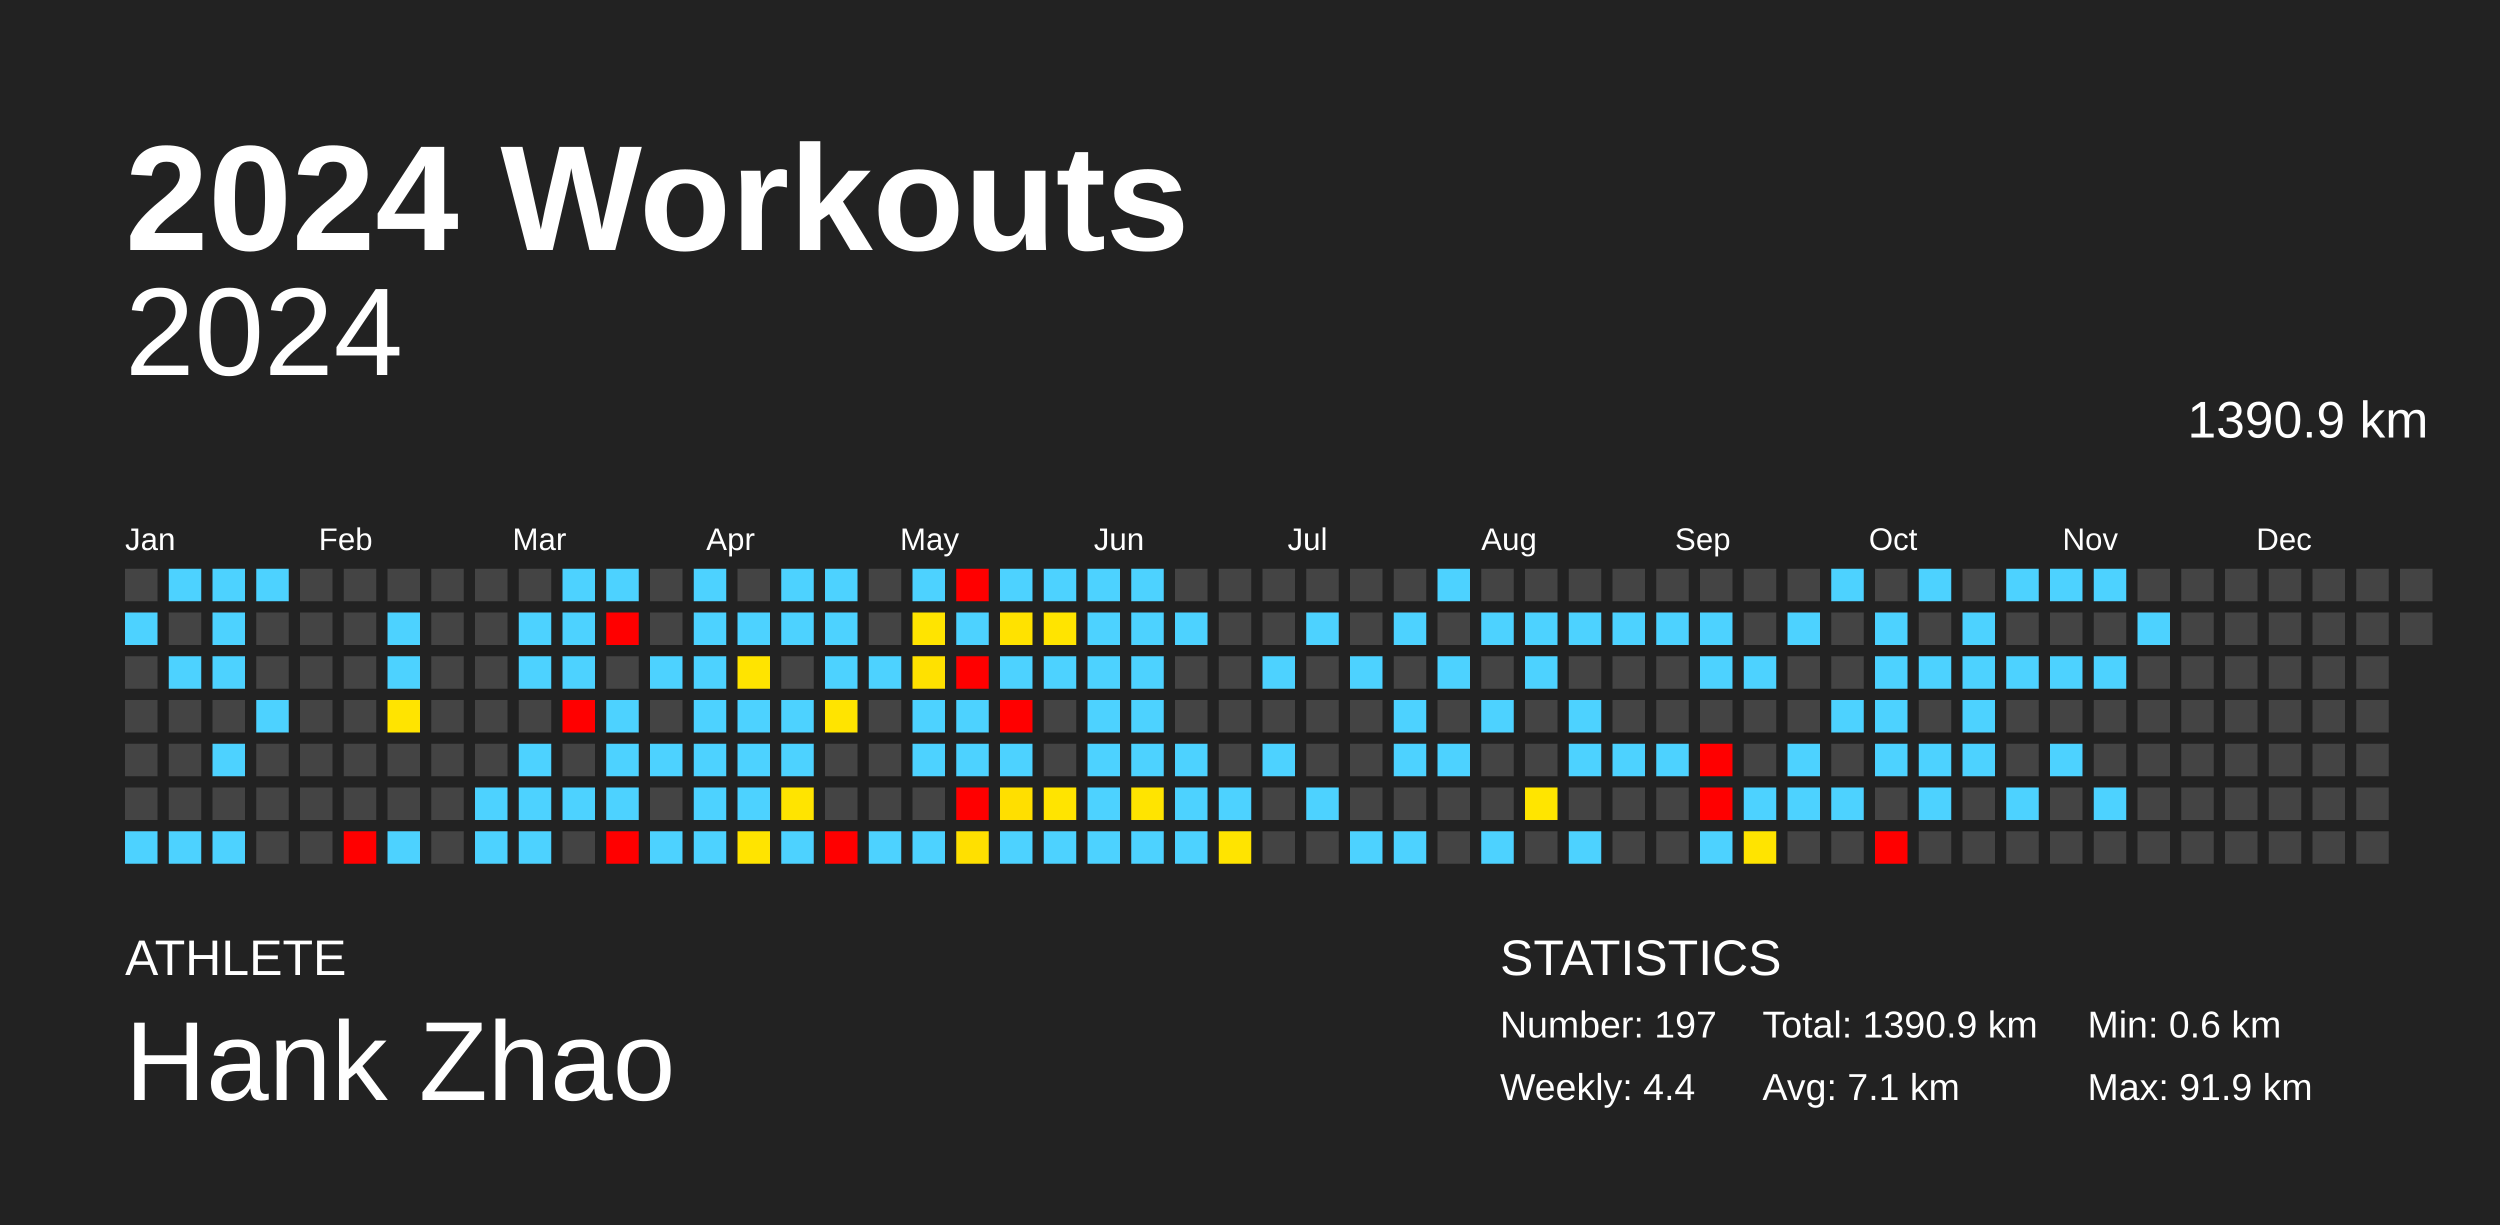
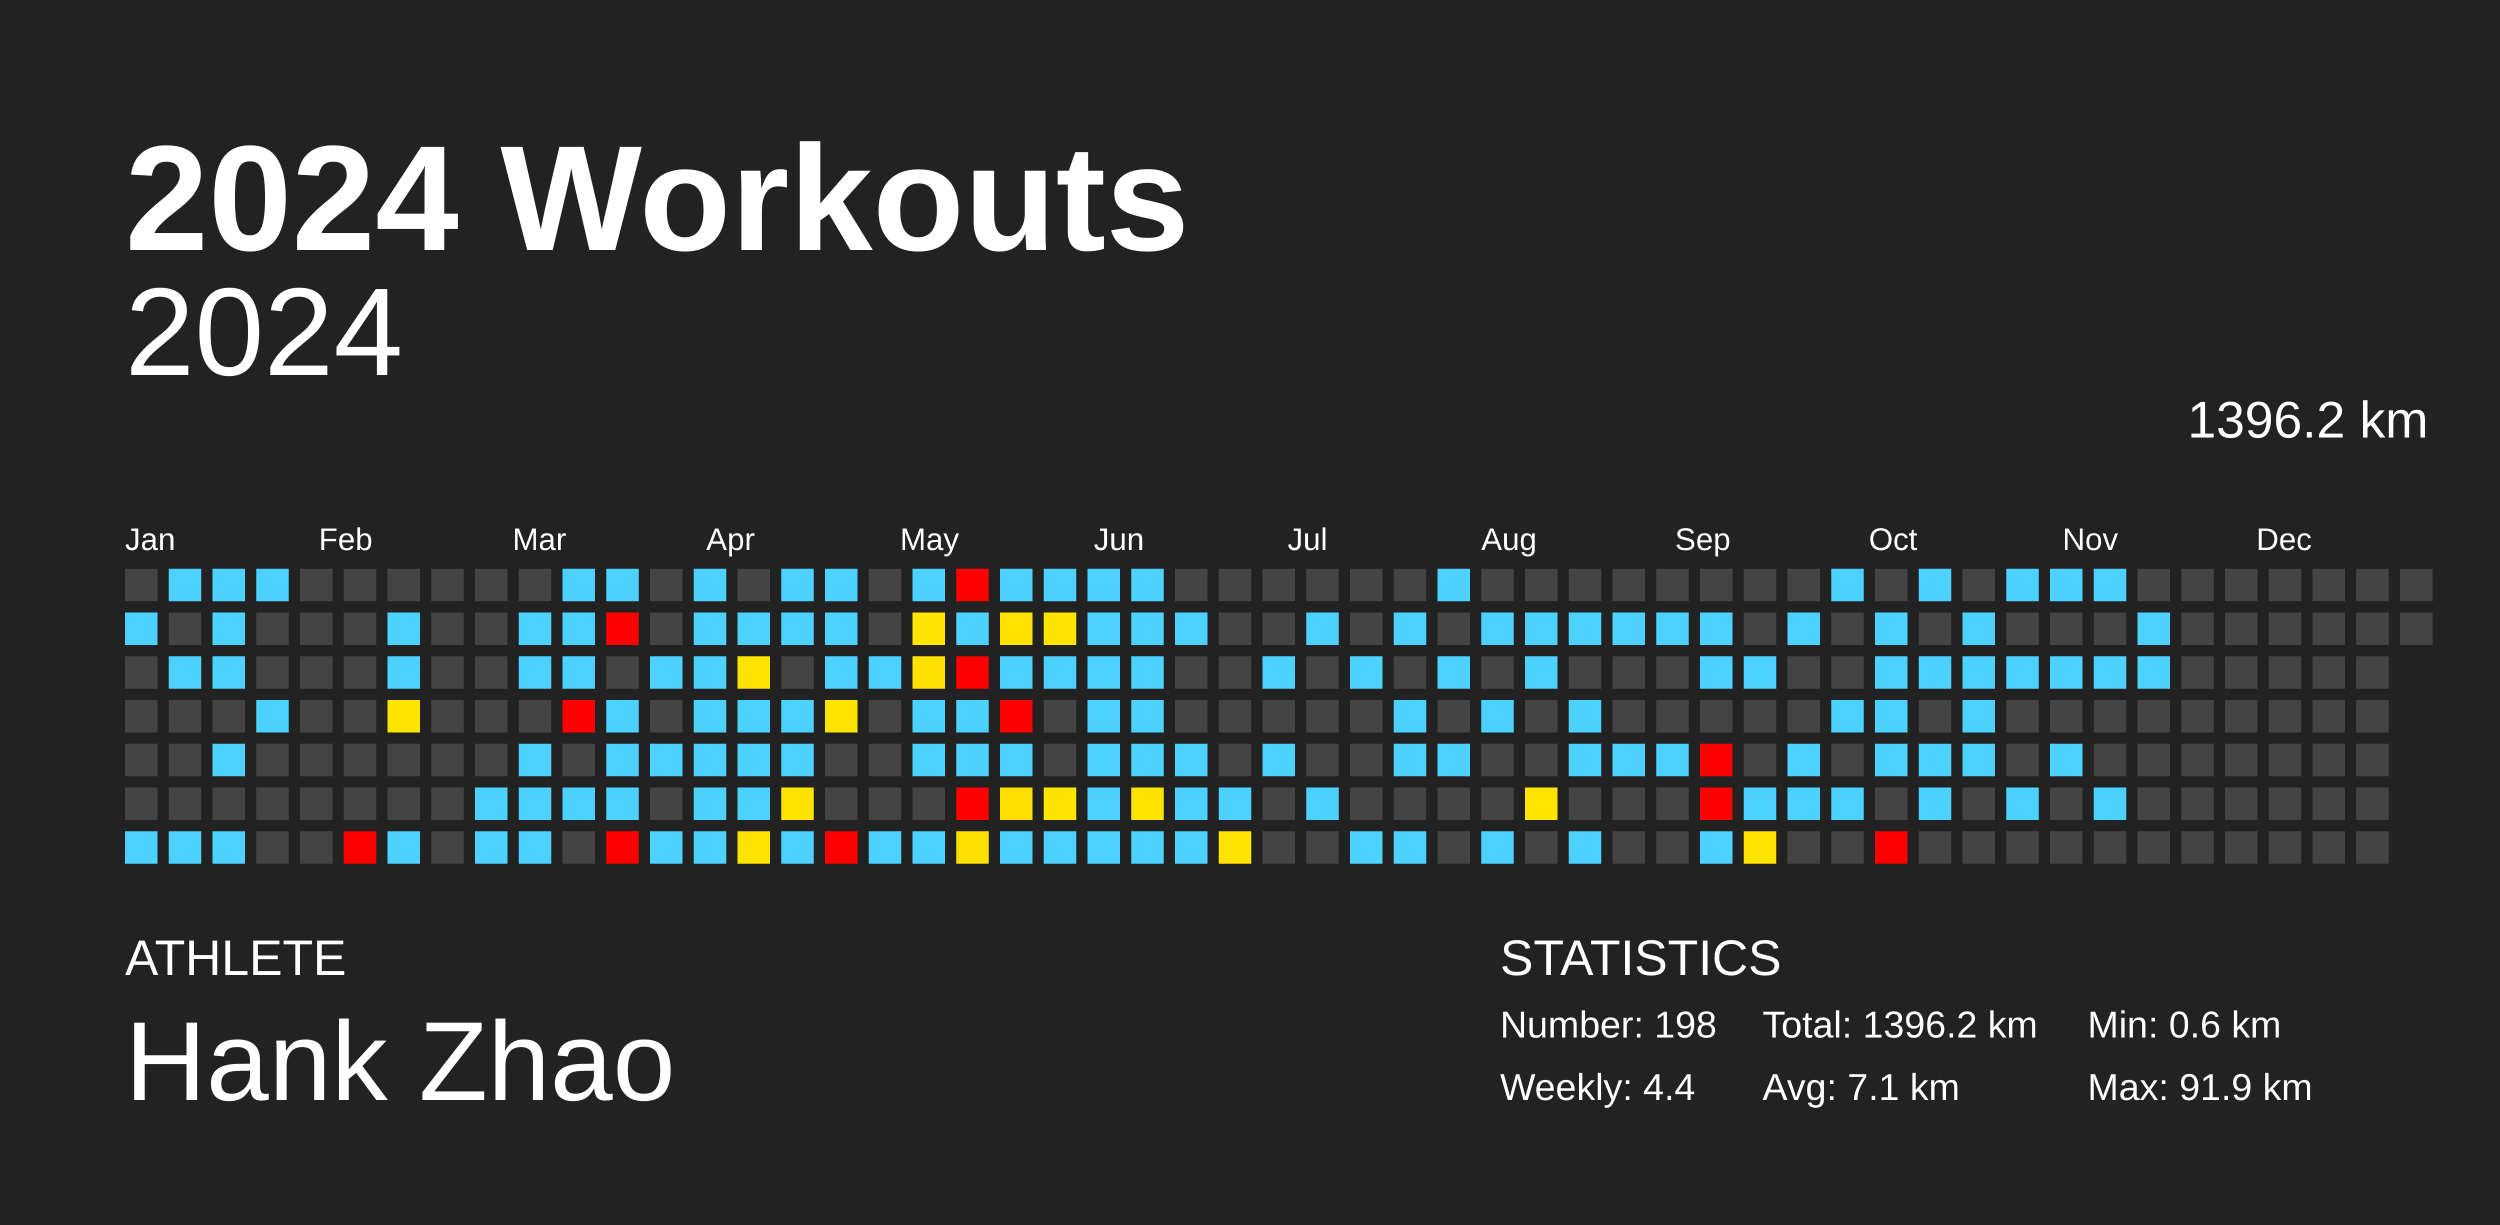
<svg xmlns="http://www.w3.org/2000/svg" baseProfile="full" height="98mm" version="1.1" viewBox="0,0,200,98" width="200mm">
  <defs />
  <rect fill="#222222" height="98" width="200" x="0" y="0" />
  <text fill="#FFFFFF" style="font-size:12px; font-family:Arial; font-weight:bold;" x="10" y="20">2024 Workouts</text>
  <text fill="#FFFFFF" style="font-size:4px; font-family:Arial" x="10" y="78">ATHLETE</text>
  <text fill="#FFFFFF" style="font-size:9px; font-family:Arial" x="10" y="88">Hank Zhao</text>
  <text fill="#FFFFFF" style="font-size:4px; font-family:Arial" x="120" y="78">STATISTICS</text>
-   <text fill="#FFFFFF" style="font-size:3px; font-family:Arial" x="120" y="83">Number: 197</text>
+   <text fill="#FFFFFF" style="font-size:3px; font-family:Arial" x="120" y="83">Number: 198</text>
  <text fill="#FFFFFF" style="font-size:3px; font-family:Arial" x="120" y="88">Weekly: 4.4</text>
-   <text fill="#FFFFFF" style="font-size:3px; font-family:Arial" x="141" y="83">Total: 1390.9 km</text>
+   <text fill="#FFFFFF" style="font-size:3px; font-family:Arial" x="141" y="83">Total: 1396.2 km</text>
  <text fill="#FFFFFF" style="font-size:3px; font-family:Arial" x="141" y="88">Avg: 7.1 km</text>
  <text fill="#FFFFFF" style="font-size:3px; font-family:Arial" x="167" y="83">Min: 0.6 km</text>
  <text fill="#FFFFFF" style="font-size:3px; font-family:Arial" x="167" y="88">Max: 91.9 km</text>
  <text alignment-baseline="hanging" fill="#FFFFFF" style="font-size:10.0px; font-family:Arial;" x="10" y="30">2024</text>
-   <text alignment-baseline="hanging" fill="#FFFFFF" style="font-size:4.125px; font-family:Arial;" x="175" y="35">1390.9 km</text>
+   <text alignment-baseline="hanging" fill="#FFFFFF" style="font-size:4.125px; font-family:Arial;" x="175" y="35">1396.2 km</text>
  <text fill="#FFFFFF" style="font-size:2.5px; font-family:Arial" x="10.0" y="44">Jan</text>
  <text fill="#FFFFFF" style="font-size:2.5px; font-family:Arial" x="25.5" y="44">Feb</text>
  <text fill="#FFFFFF" style="font-size:2.5px; font-family:Arial" x="41.0" y="44">Mar</text>
  <text fill="#FFFFFF" style="font-size:2.5px; font-family:Arial" x="56.5" y="44">Apr</text>
  <text fill="#FFFFFF" style="font-size:2.5px; font-family:Arial" x="72.0" y="44">May</text>
  <text fill="#FFFFFF" style="font-size:2.5px; font-family:Arial" x="87.5" y="44">Jun</text>
  <text fill="#FFFFFF" style="font-size:2.5px; font-family:Arial" x="103.0" y="44">Jul</text>
  <text fill="#FFFFFF" style="font-size:2.5px; font-family:Arial" x="118.5" y="44">Aug</text>
  <text fill="#FFFFFF" style="font-size:2.5px; font-family:Arial" x="134.0" y="44">Sep</text>
  <text fill="#FFFFFF" style="font-size:2.5px; font-family:Arial" x="149.5" y="44">Oct</text>
  <text fill="#FFFFFF" style="font-size:2.5px; font-family:Arial" x="165.0" y="44">Nov</text>
  <text fill="#FFFFFF" style="font-size:2.5px; font-family:Arial" x="180.5" y="44">Dec</text>
  <rect fill="#444444" height="2.6" width="2.6" x="10.0" y="45.5" />
  <rect fill="#4dd2ff" height="2.6" width="2.6" x="10.0" y="49.0" />
  <rect fill="#444444" height="2.6" width="2.6" x="10.0" y="52.5" />
  <rect fill="#444444" height="2.6" width="2.6" x="10.0" y="56.0" />
  <rect fill="#444444" height="2.6" width="2.6" x="10.0" y="59.5" />
  <rect fill="#444444" height="2.6" width="2.6" x="10.0" y="63.0" />
  <rect fill="#4dd2ff" height="2.6" width="2.6" x="10.0" y="66.5" />
  <rect fill="#4dd2ff" height="2.6" width="2.6" x="13.5" y="45.5" />
  <rect fill="#444444" height="2.6" width="2.6" x="13.5" y="49.0" />
  <rect fill="#4dd2ff" height="2.6" width="2.6" x="13.5" y="52.5" />
  <rect fill="#444444" height="2.6" width="2.6" x="13.5" y="56.0" />
  <rect fill="#444444" height="2.6" width="2.6" x="13.5" y="59.5" />
  <rect fill="#444444" height="2.6" width="2.6" x="13.5" y="63.0" />
  <rect fill="#4dd2ff" height="2.6" width="2.6" x="13.5" y="66.5" />
  <rect fill="#4dd2ff" height="2.6" width="2.6" x="17.0" y="45.5" />
  <rect fill="#4dd2ff" height="2.6" width="2.6" x="17.0" y="49.0" />
  <rect fill="#4dd2ff" height="2.6" width="2.6" x="17.0" y="52.5" />
  <rect fill="#444444" height="2.6" width="2.6" x="17.0" y="56.0" />
  <rect fill="#4dd2ff" height="2.6" width="2.6" x="17.0" y="59.5" />
  <rect fill="#444444" height="2.6" width="2.6" x="17.0" y="63.0" />
  <rect fill="#4dd2ff" height="2.6" width="2.6" x="17.0" y="66.5" />
  <rect fill="#4dd2ff" height="2.6" width="2.6" x="20.5" y="45.5" />
  <rect fill="#444444" height="2.6" width="2.6" x="20.5" y="49.0" />
  <rect fill="#444444" height="2.6" width="2.6" x="20.5" y="52.5" />
  <rect fill="#4dd2ff" height="2.6" width="2.6" x="20.5" y="56.0" />
  <rect fill="#444444" height="2.6" width="2.6" x="20.5" y="59.5" />
  <rect fill="#444444" height="2.6" width="2.6" x="20.5" y="63.0" />
  <rect fill="#444444" height="2.6" width="2.6" x="20.5" y="66.5" />
  <rect fill="#444444" height="2.6" width="2.6" x="24.0" y="45.5" />
  <rect fill="#444444" height="2.6" width="2.6" x="24.0" y="49.0" />
  <rect fill="#444444" height="2.6" width="2.6" x="24.0" y="52.5" />
  <rect fill="#444444" height="2.6" width="2.6" x="24.0" y="56.0" />
  <rect fill="#444444" height="2.6" width="2.6" x="24.0" y="59.5" />
  <rect fill="#444444" height="2.6" width="2.6" x="24.0" y="63.0" />
  <rect fill="#444444" height="2.6" width="2.6" x="24.0" y="66.5" />
  <rect fill="#444444" height="2.6" width="2.6" x="27.5" y="45.5" />
  <rect fill="#444444" height="2.6" width="2.6" x="27.5" y="49.0" />
  <rect fill="#444444" height="2.6" width="2.6" x="27.5" y="52.5" />
  <rect fill="#444444" height="2.6" width="2.6" x="27.5" y="56.0" />
  <rect fill="#444444" height="2.6" width="2.6" x="27.5" y="59.5" />
  <rect fill="#444444" height="2.6" width="2.6" x="27.5" y="63.0" />
  <rect fill="red" height="2.6" width="2.6" x="27.5" y="66.5" />
  <rect fill="#444444" height="2.6" width="2.6" x="31.0" y="45.5" />
  <rect fill="#4dd2ff" height="2.6" width="2.6" x="31.0" y="49.0" />
  <rect fill="#4dd2ff" height="2.6" width="2.6" x="31.0" y="52.5" />
  <rect fill="#ffe400" height="2.6" width="2.6" x="31.0" y="56.0" />
  <rect fill="#444444" height="2.6" width="2.6" x="31.0" y="59.5" />
  <rect fill="#444444" height="2.6" width="2.6" x="31.0" y="63.0" />
  <rect fill="#4dd2ff" height="2.6" width="2.6" x="31.0" y="66.5" />
  <rect fill="#444444" height="2.6" width="2.6" x="34.5" y="45.5" />
  <rect fill="#444444" height="2.6" width="2.6" x="34.5" y="49.0" />
  <rect fill="#444444" height="2.6" width="2.6" x="34.5" y="52.5" />
  <rect fill="#444444" height="2.6" width="2.6" x="34.5" y="56.0" />
  <rect fill="#444444" height="2.6" width="2.6" x="34.5" y="59.5" />
  <rect fill="#444444" height="2.6" width="2.6" x="34.5" y="63.0" />
  <rect fill="#444444" height="2.6" width="2.6" x="34.5" y="66.5" />
  <rect fill="#444444" height="2.6" width="2.6" x="38.0" y="45.5" />
  <rect fill="#444444" height="2.6" width="2.6" x="38.0" y="49.0" />
  <rect fill="#444444" height="2.6" width="2.6" x="38.0" y="52.5" />
  <rect fill="#444444" height="2.6" width="2.6" x="38.0" y="56.0" />
  <rect fill="#444444" height="2.6" width="2.6" x="38.0" y="59.5" />
  <rect fill="#4dd2ff" height="2.6" width="2.6" x="38.0" y="63.0" />
  <rect fill="#4dd2ff" height="2.6" width="2.6" x="38.0" y="66.5" />
  <rect fill="#444444" height="2.6" width="2.6" x="41.5" y="45.5" />
  <rect fill="#4dd2ff" height="2.6" width="2.6" x="41.5" y="49.0" />
  <rect fill="#4dd2ff" height="2.6" width="2.6" x="41.5" y="52.5" />
  <rect fill="#444444" height="2.6" width="2.6" x="41.5" y="56.0" />
  <rect fill="#4dd2ff" height="2.6" width="2.6" x="41.5" y="59.5" />
  <rect fill="#4dd2ff" height="2.6" width="2.6" x="41.5" y="63.0" />
  <rect fill="#4dd2ff" height="2.6" width="2.6" x="41.5" y="66.5" />
  <rect fill="#4dd2ff" height="2.6" width="2.6" x="45.0" y="45.5" />
  <rect fill="#4dd2ff" height="2.6" width="2.6" x="45.0" y="49.0" />
  <rect fill="#4dd2ff" height="2.6" width="2.6" x="45.0" y="52.5" />
  <rect fill="red" height="2.6" width="2.6" x="45.0" y="56.0" />
  <rect fill="#444444" height="2.6" width="2.6" x="45.0" y="59.5" />
  <rect fill="#4dd2ff" height="2.6" width="2.6" x="45.0" y="63.0" />
  <rect fill="#444444" height="2.6" width="2.6" x="45.0" y="66.5" />
  <rect fill="#4dd2ff" height="2.6" width="2.6" x="48.5" y="45.5" />
  <rect fill="red" height="2.6" width="2.6" x="48.5" y="49.0" />
  <rect fill="#444444" height="2.6" width="2.6" x="48.5" y="52.5" />
  <rect fill="#4dd2ff" height="2.6" width="2.6" x="48.5" y="56.0" />
  <rect fill="#4dd2ff" height="2.6" width="2.6" x="48.5" y="59.5" />
  <rect fill="#4dd2ff" height="2.6" width="2.6" x="48.5" y="63.0" />
  <rect fill="red" height="2.6" width="2.6" x="48.5" y="66.5" />
  <rect fill="#444444" height="2.6" width="2.6" x="52.0" y="45.5" />
  <rect fill="#444444" height="2.6" width="2.6" x="52.0" y="49.0" />
  <rect fill="#4dd2ff" height="2.6" width="2.6" x="52.0" y="52.5" />
  <rect fill="#444444" height="2.6" width="2.6" x="52.0" y="56.0" />
  <rect fill="#4dd2ff" height="2.6" width="2.6" x="52.0" y="59.5" />
  <rect fill="#444444" height="2.6" width="2.6" x="52.0" y="63.0" />
  <rect fill="#4dd2ff" height="2.6" width="2.6" x="52.0" y="66.5" />
  <rect fill="#4dd2ff" height="2.6" width="2.6" x="55.5" y="45.5" />
  <rect fill="#4dd2ff" height="2.6" width="2.6" x="55.5" y="49.0" />
  <rect fill="#4dd2ff" height="2.6" width="2.6" x="55.5" y="52.5" />
  <rect fill="#4dd2ff" height="2.6" width="2.6" x="55.5" y="56.0" />
  <rect fill="#4dd2ff" height="2.6" width="2.6" x="55.5" y="59.5" />
  <rect fill="#4dd2ff" height="2.6" width="2.6" x="55.5" y="63.0" />
  <rect fill="#4dd2ff" height="2.6" width="2.6" x="55.5" y="66.5" />
  <rect fill="#444444" height="2.6" width="2.6" x="59.0" y="45.5" />
  <rect fill="#4dd2ff" height="2.6" width="2.6" x="59.0" y="49.0" />
  <rect fill="#ffe400" height="2.6" width="2.6" x="59.0" y="52.5" />
  <rect fill="#4dd2ff" height="2.6" width="2.6" x="59.0" y="56.0" />
  <rect fill="#4dd2ff" height="2.6" width="2.6" x="59.0" y="59.5" />
  <rect fill="#4dd2ff" height="2.6" width="2.6" x="59.0" y="63.0" />
  <rect fill="#ffe400" height="2.6" width="2.6" x="59.0" y="66.5" />
  <rect fill="#4dd2ff" height="2.6" width="2.6" x="62.5" y="45.5" />
  <rect fill="#4dd2ff" height="2.6" width="2.6" x="62.5" y="49.0" />
  <rect fill="#444444" height="2.6" width="2.6" x="62.5" y="52.5" />
  <rect fill="#4dd2ff" height="2.6" width="2.6" x="62.5" y="56.0" />
  <rect fill="#4dd2ff" height="2.6" width="2.6" x="62.5" y="59.5" />
  <rect fill="#ffe400" height="2.6" width="2.6" x="62.5" y="63.0" />
  <rect fill="#4dd2ff" height="2.6" width="2.6" x="62.5" y="66.5" />
  <rect fill="#4dd2ff" height="2.6" width="2.6" x="66.0" y="45.5" />
  <rect fill="#4dd2ff" height="2.6" width="2.6" x="66.0" y="49.0" />
  <rect fill="#4dd2ff" height="2.6" width="2.6" x="66.0" y="52.5" />
  <rect fill="#ffe400" height="2.6" width="2.6" x="66.0" y="56.0" />
  <rect fill="#444444" height="2.6" width="2.6" x="66.0" y="59.5" />
  <rect fill="#444444" height="2.6" width="2.6" x="66.0" y="63.0" />
  <rect fill="red" height="2.6" width="2.6" x="66.0" y="66.5" />
  <rect fill="#444444" height="2.6" width="2.6" x="69.5" y="45.5" />
  <rect fill="#444444" height="2.6" width="2.6" x="69.5" y="49.0" />
  <rect fill="#4dd2ff" height="2.6" width="2.6" x="69.5" y="52.5" />
  <rect fill="#444444" height="2.6" width="2.6" x="69.5" y="56.0" />
  <rect fill="#444444" height="2.6" width="2.6" x="69.5" y="59.5" />
  <rect fill="#444444" height="2.6" width="2.6" x="69.5" y="63.0" />
  <rect fill="#4dd2ff" height="2.6" width="2.6" x="69.5" y="66.5" />
  <rect fill="#4dd2ff" height="2.6" width="2.6" x="73.0" y="45.5" />
  <rect fill="#ffe400" height="2.6" width="2.6" x="73.0" y="49.0" />
  <rect fill="#ffe100" height="2.6" width="2.6" x="73.0" y="52.5" />
  <rect fill="#4dd2ff" height="2.6" width="2.6" x="73.0" y="56.0" />
  <rect fill="#4dd2ff" height="2.6" width="2.6" x="73.0" y="59.5" />
  <rect fill="#444444" height="2.6" width="2.6" x="73.0" y="63.0" />
  <rect fill="#4dd2ff" height="2.6" width="2.6" x="73.0" y="66.5" />
  <rect fill="red" height="2.6" width="2.6" x="76.5" y="45.5" />
  <rect fill="#4dd2ff" height="2.6" width="2.6" x="76.5" y="49.0" />
  <rect fill="red" height="2.6" width="2.6" x="76.5" y="52.5" />
  <rect fill="#4dd2ff" height="2.6" width="2.6" x="76.5" y="56.0" />
  <rect fill="#4dd2ff" height="2.6" width="2.6" x="76.5" y="59.5" />
  <rect fill="red" height="2.6" width="2.6" x="76.5" y="63.0" />
  <rect fill="#ffe000" height="2.6" width="2.6" x="76.5" y="66.5" />
  <rect fill="#4dd2ff" height="2.6" width="2.6" x="80.0" y="45.5" />
  <rect fill="#ffe200" height="2.6" width="2.6" x="80.0" y="49.0" />
  <rect fill="#4dd2ff" height="2.6" width="2.6" x="80.0" y="52.5" />
  <rect fill="red" height="2.6" width="2.6" x="80.0" y="56.0" />
  <rect fill="#4dd2ff" height="2.6" width="2.6" x="80.0" y="59.5" />
  <rect fill="#ffdf00" height="2.6" width="2.6" x="80.0" y="63.0" />
  <rect fill="#4dd2ff" height="2.6" width="2.6" x="80.0" y="66.5" />
  <rect fill="#4dd2ff" height="2.6" width="2.6" x="83.5" y="45.5" />
  <rect fill="#ffe400" height="2.6" width="2.6" x="83.5" y="49.0" />
  <rect fill="#4dd2ff" height="2.6" width="2.6" x="83.5" y="52.5" />
  <rect fill="#444444" height="2.6" width="2.6" x="83.5" y="56.0" />
  <rect fill="#444444" height="2.6" width="2.6" x="83.5" y="59.5" />
  <rect fill="#ffe400" height="2.6" width="2.6" x="83.5" y="63.0" />
  <rect fill="#4dd2ff" height="2.6" width="2.6" x="83.5" y="66.5" />
  <rect fill="#4dd2ff" height="2.6" width="2.6" x="87.0" y="45.5" />
  <rect fill="#4dd2ff" height="2.6" width="2.6" x="87.0" y="49.0" />
  <rect fill="#4dd2ff" height="2.6" width="2.6" x="87.0" y="52.5" />
  <rect fill="#4dd2ff" height="2.6" width="2.6" x="87.0" y="56.0" />
  <rect fill="#4dd2ff" height="2.6" width="2.6" x="87.0" y="59.5" />
  <rect fill="#4dd2ff" height="2.6" width="2.6" x="87.0" y="63.0" />
  <rect fill="#4dd2ff" height="2.6" width="2.6" x="87.0" y="66.5" />
  <rect fill="#4dd2ff" height="2.6" width="2.6" x="90.5" y="45.5" />
  <rect fill="#4dd2ff" height="2.6" width="2.6" x="90.5" y="49.0" />
  <rect fill="#4dd2ff" height="2.6" width="2.6" x="90.5" y="52.5" />
  <rect fill="#4dd2ff" height="2.6" width="2.6" x="90.5" y="56.0" />
  <rect fill="#4dd2ff" height="2.6" width="2.6" x="90.5" y="59.5" />
  <rect fill="#ffe400" height="2.6" width="2.6" x="90.5" y="63.0" />
  <rect fill="#4dd2ff" height="2.6" width="2.6" x="90.5" y="66.5" />
  <rect fill="#444444" height="2.6" width="2.6" x="94.0" y="45.5" />
  <rect fill="#4dd2ff" height="2.6" width="2.6" x="94.0" y="49.0" />
  <rect fill="#444444" height="2.6" width="2.6" x="94.0" y="52.5" />
  <rect fill="#444444" height="2.6" width="2.6" x="94.0" y="56.0" />
  <rect fill="#4dd2ff" height="2.6" width="2.6" x="94.0" y="59.5" />
  <rect fill="#4dd2ff" height="2.6" width="2.6" x="94.0" y="63.0" />
  <rect fill="#4dd2ff" height="2.6" width="2.6" x="94.0" y="66.5" />
  <rect fill="#444444" height="2.6" width="2.6" x="97.5" y="45.5" />
  <rect fill="#444444" height="2.6" width="2.6" x="97.5" y="49.0" />
  <rect fill="#444444" height="2.6" width="2.6" x="97.5" y="52.5" />
  <rect fill="#444444" height="2.6" width="2.6" x="97.5" y="56.0" />
  <rect fill="#444444" height="2.6" width="2.6" x="97.5" y="59.5" />
  <rect fill="#4dd2ff" height="2.6" width="2.6" x="97.5" y="63.0" />
  <rect fill="#ffe400" height="2.6" width="2.6" x="97.5" y="66.5" />
  <rect fill="#444444" height="2.6" width="2.6" x="101.0" y="45.5" />
  <rect fill="#444444" height="2.6" width="2.6" x="101.0" y="49.0" />
  <rect fill="#4dd2ff" height="2.6" width="2.6" x="101.0" y="52.5" />
  <rect fill="#444444" height="2.6" width="2.6" x="101.0" y="56.0" />
  <rect fill="#4dd2ff" height="2.6" width="2.6" x="101.0" y="59.5" />
  <rect fill="#444444" height="2.6" width="2.6" x="101.0" y="63.0" />
  <rect fill="#444444" height="2.6" width="2.6" x="101.0" y="66.5" />
  <rect fill="#444444" height="2.6" width="2.6" x="104.5" y="45.5" />
  <rect fill="#4dd2ff" height="2.6" width="2.6" x="104.5" y="49.0" />
  <rect fill="#444444" height="2.6" width="2.6" x="104.5" y="52.5" />
  <rect fill="#444444" height="2.6" width="2.6" x="104.5" y="56.0" />
  <rect fill="#444444" height="2.6" width="2.6" x="104.5" y="59.5" />
  <rect fill="#4dd2ff" height="2.6" width="2.6" x="104.5" y="63.0" />
  <rect fill="#444444" height="2.6" width="2.6" x="104.5" y="66.5" />
  <rect fill="#444444" height="2.6" width="2.6" x="108.0" y="45.5" />
  <rect fill="#444444" height="2.6" width="2.6" x="108.0" y="49.0" />
  <rect fill="#4dd2ff" height="2.6" width="2.6" x="108.0" y="52.5" />
  <rect fill="#444444" height="2.6" width="2.6" x="108.0" y="56.0" />
  <rect fill="#444444" height="2.6" width="2.6" x="108.0" y="59.5" />
  <rect fill="#444444" height="2.6" width="2.6" x="108.0" y="63.0" />
  <rect fill="#4dd2ff" height="2.6" width="2.6" x="108.0" y="66.5" />
  <rect fill="#444444" height="2.6" width="2.6" x="111.5" y="45.5" />
  <rect fill="#4dd2ff" height="2.6" width="2.6" x="111.5" y="49.0" />
  <rect fill="#444444" height="2.6" width="2.6" x="111.5" y="52.5" />
  <rect fill="#4dd2ff" height="2.6" width="2.6" x="111.5" y="56.0" />
  <rect fill="#4dd2ff" height="2.6" width="2.6" x="111.5" y="59.5" />
  <rect fill="#444444" height="2.6" width="2.6" x="111.5" y="63.0" />
  <rect fill="#4dd2ff" height="2.6" width="2.6" x="111.5" y="66.5" />
  <rect fill="#4dd2ff" height="2.6" width="2.6" x="115.0" y="45.5" />
  <rect fill="#444444" height="2.6" width="2.6" x="115.0" y="49.0" />
  <rect fill="#4dd2ff" height="2.6" width="2.6" x="115.0" y="52.5" />
  <rect fill="#444444" height="2.6" width="2.6" x="115.0" y="56.0" />
  <rect fill="#4dd2ff" height="2.6" width="2.6" x="115.0" y="59.5" />
  <rect fill="#444444" height="2.6" width="2.6" x="115.0" y="63.0" />
  <rect fill="#444444" height="2.6" width="2.6" x="115.0" y="66.5" />
  <rect fill="#444444" height="2.6" width="2.6" x="118.5" y="45.5" />
  <rect fill="#4dd2ff" height="2.6" width="2.6" x="118.5" y="49.0" />
  <rect fill="#444444" height="2.6" width="2.6" x="118.5" y="52.5" />
  <rect fill="#4dd2ff" height="2.6" width="2.6" x="118.5" y="56.0" />
  <rect fill="#444444" height="2.6" width="2.6" x="118.5" y="59.5" />
  <rect fill="#444444" height="2.6" width="2.6" x="118.5" y="63.0" />
  <rect fill="#4dd2ff" height="2.6" width="2.6" x="118.5" y="66.5" />
  <rect fill="#444444" height="2.6" width="2.6" x="122.0" y="45.5" />
  <rect fill="#4dd2ff" height="2.6" width="2.6" x="122.0" y="49.0" />
  <rect fill="#4dd2ff" height="2.6" width="2.6" x="122.0" y="52.5" />
  <rect fill="#444444" height="2.6" width="2.6" x="122.0" y="56.0" />
  <rect fill="#444444" height="2.6" width="2.6" x="122.0" y="59.5" />
  <rect fill="#ffe500" height="2.6" width="2.6" x="122.0" y="63.0" />
  <rect fill="#444444" height="2.6" width="2.6" x="122.0" y="66.5" />
  <rect fill="#444444" height="2.6" width="2.6" x="125.5" y="45.5" />
  <rect fill="#4dd2ff" height="2.6" width="2.6" x="125.5" y="49.0" />
  <rect fill="#444444" height="2.6" width="2.6" x="125.5" y="52.5" />
  <rect fill="#4dd2ff" height="2.6" width="2.6" x="125.5" y="56.0" />
  <rect fill="#4dd2ff" height="2.6" width="2.6" x="125.5" y="59.5" />
  <rect fill="#444444" height="2.6" width="2.6" x="125.5" y="63.0" />
  <rect fill="#4dd2ff" height="2.6" width="2.6" x="125.5" y="66.5" />
  <rect fill="#444444" height="2.6" width="2.6" x="129.0" y="45.5" />
  <rect fill="#4dd2ff" height="2.6" width="2.6" x="129.0" y="49.0" />
  <rect fill="#444444" height="2.6" width="2.6" x="129.0" y="52.5" />
  <rect fill="#444444" height="2.6" width="2.6" x="129.0" y="56.0" />
  <rect fill="#4dd2ff" height="2.6" width="2.6" x="129.0" y="59.5" />
  <rect fill="#444444" height="2.6" width="2.6" x="129.0" y="63.0" />
  <rect fill="#444444" height="2.6" width="2.6" x="129.0" y="66.5" />
  <rect fill="#444444" height="2.6" width="2.6" x="132.5" y="45.5" />
  <rect fill="#4dd2ff" height="2.6" width="2.6" x="132.5" y="49.0" />
  <rect fill="#444444" height="2.6" width="2.6" x="132.5" y="52.5" />
  <rect fill="#444444" height="2.6" width="2.6" x="132.5" y="56.0" />
  <rect fill="#4dd2ff" height="2.6" width="2.6" x="132.5" y="59.5" />
  <rect fill="#444444" height="2.6" width="2.6" x="132.5" y="63.0" />
  <rect fill="#444444" height="2.6" width="2.6" x="132.5" y="66.5" />
  <rect fill="#444444" height="2.6" width="2.6" x="136.0" y="45.5" />
  <rect fill="#4dd2ff" height="2.6" width="2.6" x="136.0" y="49.0" />
  <rect fill="#4dd2ff" height="2.6" width="2.6" x="136.0" y="52.5" />
  <rect fill="#444444" height="2.6" width="2.6" x="136.0" y="56.0" />
  <rect fill="red" height="2.6" width="2.6" x="136.0" y="59.5" />
  <rect fill="red" height="2.6" width="2.6" x="136.0" y="63.0" />
  <rect fill="#4dd2ff" height="2.6" width="2.6" x="136.0" y="66.5" />
  <rect fill="#444444" height="2.6" width="2.6" x="139.5" y="45.5" />
  <rect fill="#444444" height="2.6" width="2.6" x="139.5" y="49.0" />
  <rect fill="#4dd2ff" height="2.6" width="2.6" x="139.5" y="52.5" />
  <rect fill="#444444" height="2.6" width="2.6" x="139.5" y="56.0" />
  <rect fill="#444444" height="2.6" width="2.6" x="139.5" y="59.5" />
  <rect fill="#4dd2ff" height="2.6" width="2.6" x="139.5" y="63.0" />
  <rect fill="#ffe400" height="2.6" width="2.6" x="139.5" y="66.5" />
  <rect fill="#444444" height="2.6" width="2.6" x="143.0" y="45.5" />
  <rect fill="#4dd2ff" height="2.6" width="2.6" x="143.0" y="49.0" />
  <rect fill="#444444" height="2.6" width="2.6" x="143.0" y="52.5" />
  <rect fill="#444444" height="2.6" width="2.6" x="143.0" y="56.0" />
  <rect fill="#4dd2ff" height="2.6" width="2.6" x="143.0" y="59.5" />
  <rect fill="#4dd2ff" height="2.6" width="2.6" x="143.0" y="63.0" />
  <rect fill="#444444" height="2.6" width="2.6" x="143.0" y="66.5" />
  <rect fill="#4dd2ff" height="2.6" width="2.6" x="146.5" y="45.5" />
  <rect fill="#444444" height="2.6" width="2.6" x="146.5" y="49.0" />
  <rect fill="#444444" height="2.6" width="2.6" x="146.5" y="52.5" />
  <rect fill="#4dd2ff" height="2.6" width="2.6" x="146.5" y="56.0" />
  <rect fill="#444444" height="2.6" width="2.6" x="146.5" y="59.5" />
  <rect fill="#4dd2ff" height="2.6" width="2.6" x="146.5" y="63.0" />
  <rect fill="#444444" height="2.6" width="2.6" x="146.5" y="66.5" />
  <rect fill="#444444" height="2.6" width="2.6" x="150.0" y="45.5" />
  <rect fill="#4dd2ff" height="2.6" width="2.6" x="150.0" y="49.0" />
  <rect fill="#4dd2ff" height="2.6" width="2.6" x="150.0" y="52.5" />
  <rect fill="#4dd2ff" height="2.6" width="2.6" x="150.0" y="56.0" />
  <rect fill="#4dd2ff" height="2.6" width="2.6" x="150.0" y="59.5" />
  <rect fill="#444444" height="2.6" width="2.6" x="150.0" y="63.0" />
  <rect fill="red" height="2.6" width="2.6" x="150.0" y="66.5" />
  <rect fill="#4dd2ff" height="2.6" width="2.6" x="153.5" y="45.5" />
  <rect fill="#444444" height="2.6" width="2.6" x="153.5" y="49.0" />
  <rect fill="#4dd2ff" height="2.6" width="2.6" x="153.5" y="52.5" />
  <rect fill="#444444" height="2.6" width="2.6" x="153.5" y="56.0" />
  <rect fill="#4dd2ff" height="2.6" width="2.6" x="153.5" y="59.5" />
  <rect fill="#4dd2ff" height="2.6" width="2.6" x="153.5" y="63.0" />
  <rect fill="#444444" height="2.6" width="2.6" x="153.5" y="66.5" />
  <rect fill="#444444" height="2.6" width="2.6" x="157.0" y="45.5" />
  <rect fill="#4dd2ff" height="2.6" width="2.6" x="157.0" y="49.0" />
  <rect fill="#4dd2ff" height="2.6" width="2.6" x="157.0" y="52.5" />
  <rect fill="#4dd2ff" height="2.6" width="2.6" x="157.0" y="56.0" />
  <rect fill="#4dd2ff" height="2.6" width="2.6" x="157.0" y="59.5" />
  <rect fill="#444444" height="2.6" width="2.6" x="157.0" y="63.0" />
  <rect fill="#444444" height="2.6" width="2.6" x="157.0" y="66.5" />
  <rect fill="#4dd2ff" height="2.6" width="2.6" x="160.5" y="45.5" />
  <rect fill="#444444" height="2.6" width="2.6" x="160.5" y="49.0" />
  <rect fill="#4dd2ff" height="2.6" width="2.6" x="160.5" y="52.5" />
  <rect fill="#444444" height="2.6" width="2.6" x="160.5" y="56.0" />
  <rect fill="#444444" height="2.6" width="2.6" x="160.5" y="59.5" />
  <rect fill="#4dd2ff" height="2.6" width="2.6" x="160.5" y="63.0" />
  <rect fill="#444444" height="2.6" width="2.6" x="160.5" y="66.5" />
  <rect fill="#4dd2ff" height="2.6" width="2.6" x="164.0" y="45.5" />
  <rect fill="#444444" height="2.6" width="2.6" x="164.0" y="49.0" />
  <rect fill="#4dd2ff" height="2.6" width="2.6" x="164.0" y="52.5" />
  <rect fill="#444444" height="2.6" width="2.6" x="164.0" y="56.0" />
  <rect fill="#4dd2ff" height="2.6" width="2.6" x="164.0" y="59.5" />
  <rect fill="#444444" height="2.6" width="2.6" x="164.0" y="63.0" />
  <rect fill="#444444" height="2.6" width="2.6" x="164.0" y="66.5" />
  <rect fill="#4dd2ff" height="2.6" width="2.6" x="167.5" y="45.5" />
  <rect fill="#444444" height="2.6" width="2.6" x="167.5" y="49.0" />
  <rect fill="#4dd2ff" height="2.6" width="2.6" x="167.5" y="52.5" />
  <rect fill="#444444" height="2.6" width="2.6" x="167.5" y="56.0" />
  <rect fill="#444444" height="2.6" width="2.6" x="167.5" y="59.5" />
  <rect fill="#4dd2ff" height="2.6" width="2.6" x="167.5" y="63.0" />
  <rect fill="#444444" height="2.6" width="2.6" x="167.5" y="66.5" />
  <rect fill="#444444" height="2.6" width="2.6" x="171.0" y="45.5" />
  <rect fill="#4dd2ff" height="2.6" width="2.6" x="171.0" y="49.0" />
-   <rect fill="#444444" height="2.6" width="2.6" x="171.0" y="52.5" />
+   <rect fill="#4dd2ff" height="2.6" width="2.6" x="171.0" y="52.5" />
  <rect fill="#444444" height="2.6" width="2.6" x="171.0" y="56.0" />
  <rect fill="#444444" height="2.6" width="2.6" x="171.0" y="59.5" />
  <rect fill="#444444" height="2.6" width="2.6" x="171.0" y="63.0" />
  <rect fill="#444444" height="2.6" width="2.6" x="171.0" y="66.5" />
  <rect fill="#444444" height="2.6" width="2.6" x="174.5" y="45.5" />
  <rect fill="#444444" height="2.6" width="2.6" x="174.5" y="49.0" />
  <rect fill="#444444" height="2.6" width="2.6" x="174.5" y="52.5" />
  <rect fill="#444444" height="2.6" width="2.6" x="174.5" y="56.0" />
  <rect fill="#444444" height="2.6" width="2.6" x="174.5" y="59.5" />
  <rect fill="#444444" height="2.6" width="2.6" x="174.5" y="63.0" />
  <rect fill="#444444" height="2.6" width="2.6" x="174.5" y="66.5" />
  <rect fill="#444444" height="2.6" width="2.6" x="178.0" y="45.5" />
  <rect fill="#444444" height="2.6" width="2.6" x="178.0" y="49.0" />
  <rect fill="#444444" height="2.6" width="2.6" x="178.0" y="52.5" />
  <rect fill="#444444" height="2.6" width="2.6" x="178.0" y="56.0" />
  <rect fill="#444444" height="2.6" width="2.6" x="178.0" y="59.5" />
  <rect fill="#444444" height="2.6" width="2.6" x="178.0" y="63.0" />
  <rect fill="#444444" height="2.6" width="2.6" x="178.0" y="66.5" />
  <rect fill="#444444" height="2.6" width="2.6" x="181.5" y="45.5" />
  <rect fill="#444444" height="2.6" width="2.6" x="181.5" y="49.0" />
  <rect fill="#444444" height="2.6" width="2.6" x="181.5" y="52.5" />
  <rect fill="#444444" height="2.6" width="2.6" x="181.5" y="56.0" />
  <rect fill="#444444" height="2.6" width="2.6" x="181.5" y="59.5" />
  <rect fill="#444444" height="2.6" width="2.6" x="181.5" y="63.0" />
  <rect fill="#444444" height="2.6" width="2.6" x="181.5" y="66.5" />
  <rect fill="#444444" height="2.6" width="2.6" x="185.0" y="45.5" />
  <rect fill="#444444" height="2.6" width="2.6" x="185.0" y="49.0" />
  <rect fill="#444444" height="2.6" width="2.6" x="185.0" y="52.5" />
  <rect fill="#444444" height="2.6" width="2.6" x="185.0" y="56.0" />
  <rect fill="#444444" height="2.6" width="2.6" x="185.0" y="59.5" />
  <rect fill="#444444" height="2.6" width="2.6" x="185.0" y="63.0" />
  <rect fill="#444444" height="2.6" width="2.6" x="185.0" y="66.5" />
  <rect fill="#444444" height="2.6" width="2.6" x="188.5" y="45.5" />
  <rect fill="#444444" height="2.6" width="2.6" x="188.5" y="49.0" />
  <rect fill="#444444" height="2.6" width="2.6" x="188.5" y="52.5" />
  <rect fill="#444444" height="2.6" width="2.6" x="188.5" y="56.0" />
  <rect fill="#444444" height="2.6" width="2.6" x="188.5" y="59.5" />
  <rect fill="#444444" height="2.6" width="2.6" x="188.5" y="63.0" />
  <rect fill="#444444" height="2.6" width="2.6" x="188.5" y="66.5" />
  <rect fill="#444444" height="2.6" width="2.6" x="192.0" y="45.5" />
  <rect fill="#444444" height="2.6" width="2.6" x="192.0" y="49.0" />
</svg>
